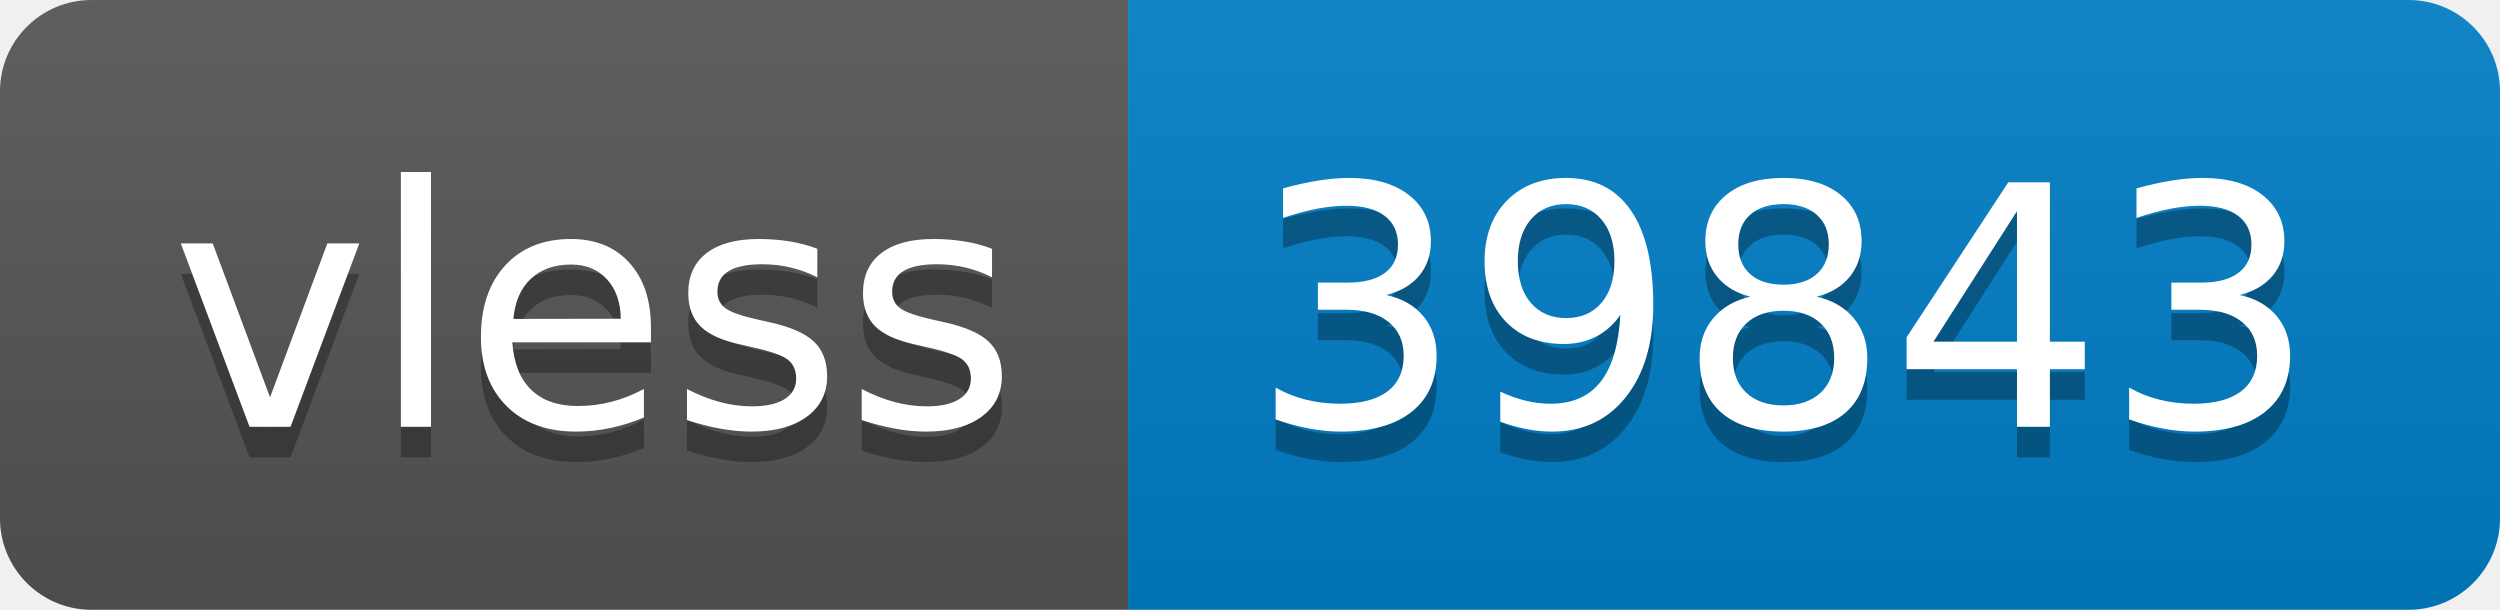
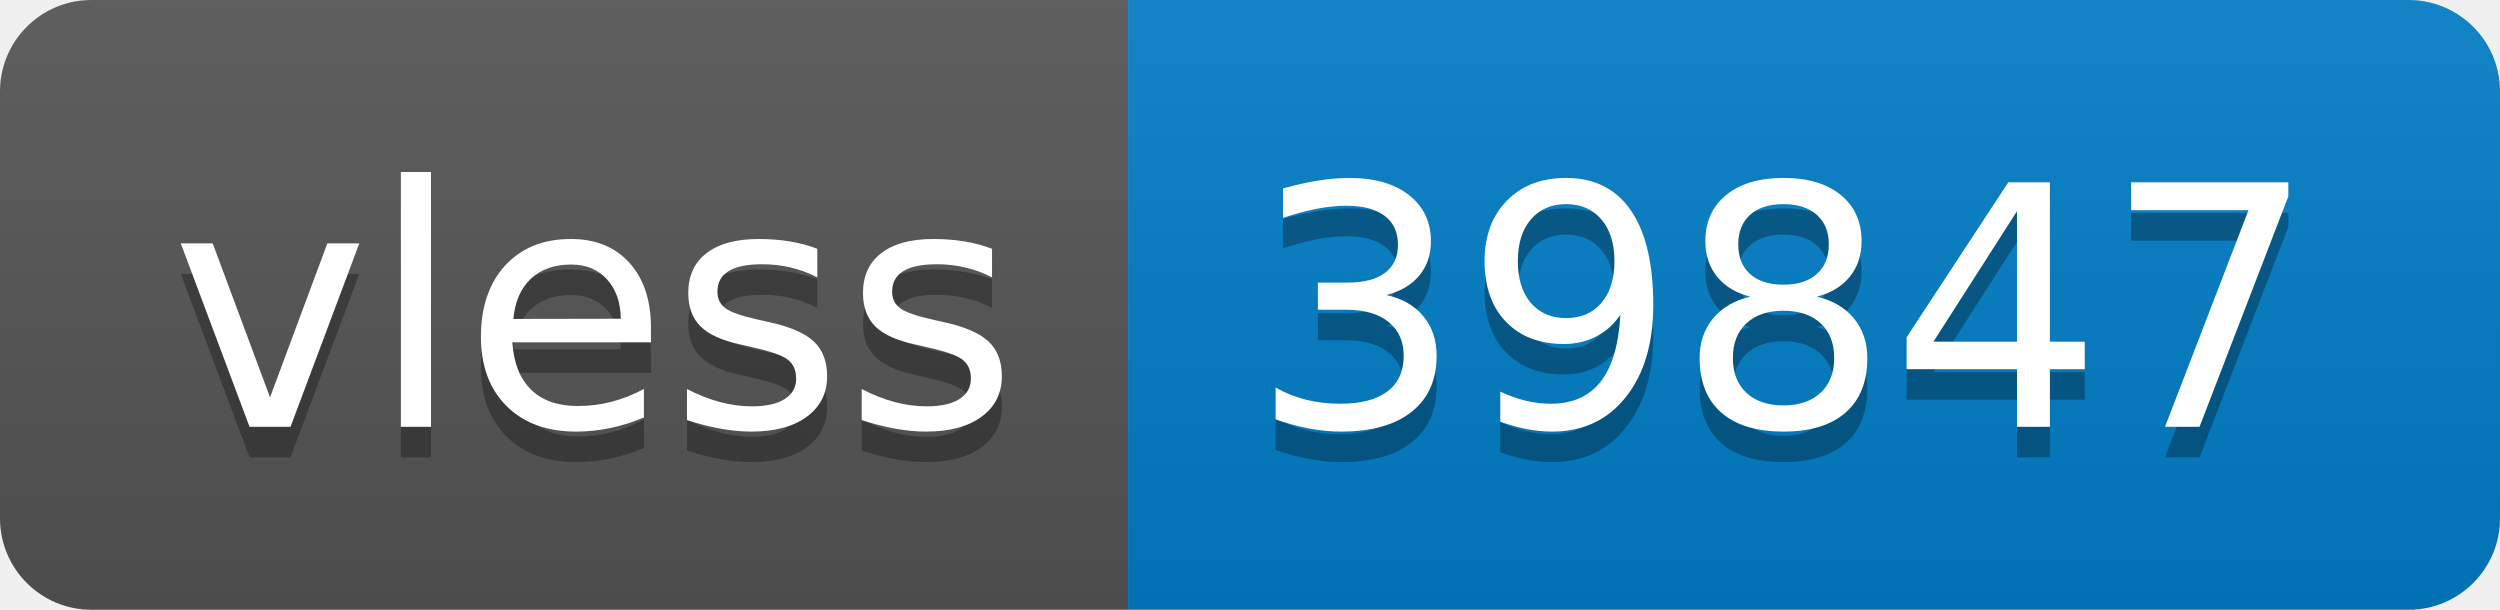
- <svg xmlns="http://www.w3.org/2000/svg" width="82" height="20" role="img" aria-label="vless: 39843">
+ <svg xmlns="http://www.w3.org/2000/svg" width="82" height="20" role="img" aria-label="vless: 39847">
  <linearGradient id="s" x2="0" y2="100%">
    <stop offset="0" stop-color="#bbb" stop-opacity=".1" />
    <stop offset="1" stop-opacity=".1" />
  </linearGradient>
  <clipPath id="r">
    <rect width="82" height="20" rx="3" fill="#fff" />
  </clipPath>
  <g clip-path="url(#r)">
    <rect width="37" height="20" fill="#555" />
    <rect x="37" width="45" height="20" fill="#007ec6" />
    <rect width="82" height="20" fill="url(#s)" />
  </g>
  <g fill="#fff" text-anchor="middle" font-family="Verdana,Geneva,DejaVu Sans,sans-serif" text-rendering="geometricPrecision" font-size="110">
    <text aria-hidden="true" x="195" y="150" fill="#010101" fill-opacity=".3" transform="scale(.1)" textLength="270">vless</text>
    <text x="195" y="140" transform="scale(.1)" fill="#fff" textLength="270">vless</text>
-     <text aria-hidden="true" x="585" y="150" fill="#010101" fill-opacity=".3" transform="scale(.1)" textLength="350">39843</text>
-     <text x="585" y="140" transform="scale(.1)" fill="#fff" textLength="350">39843</text>
+     <text aria-hidden="true" x="585" y="150" fill="#010101" fill-opacity=".3" transform="scale(.1)" textLength="350">39847</text>
+     <text x="585" y="140" transform="scale(.1)" fill="#fff" textLength="350">39847</text>
  </g>
</svg>
